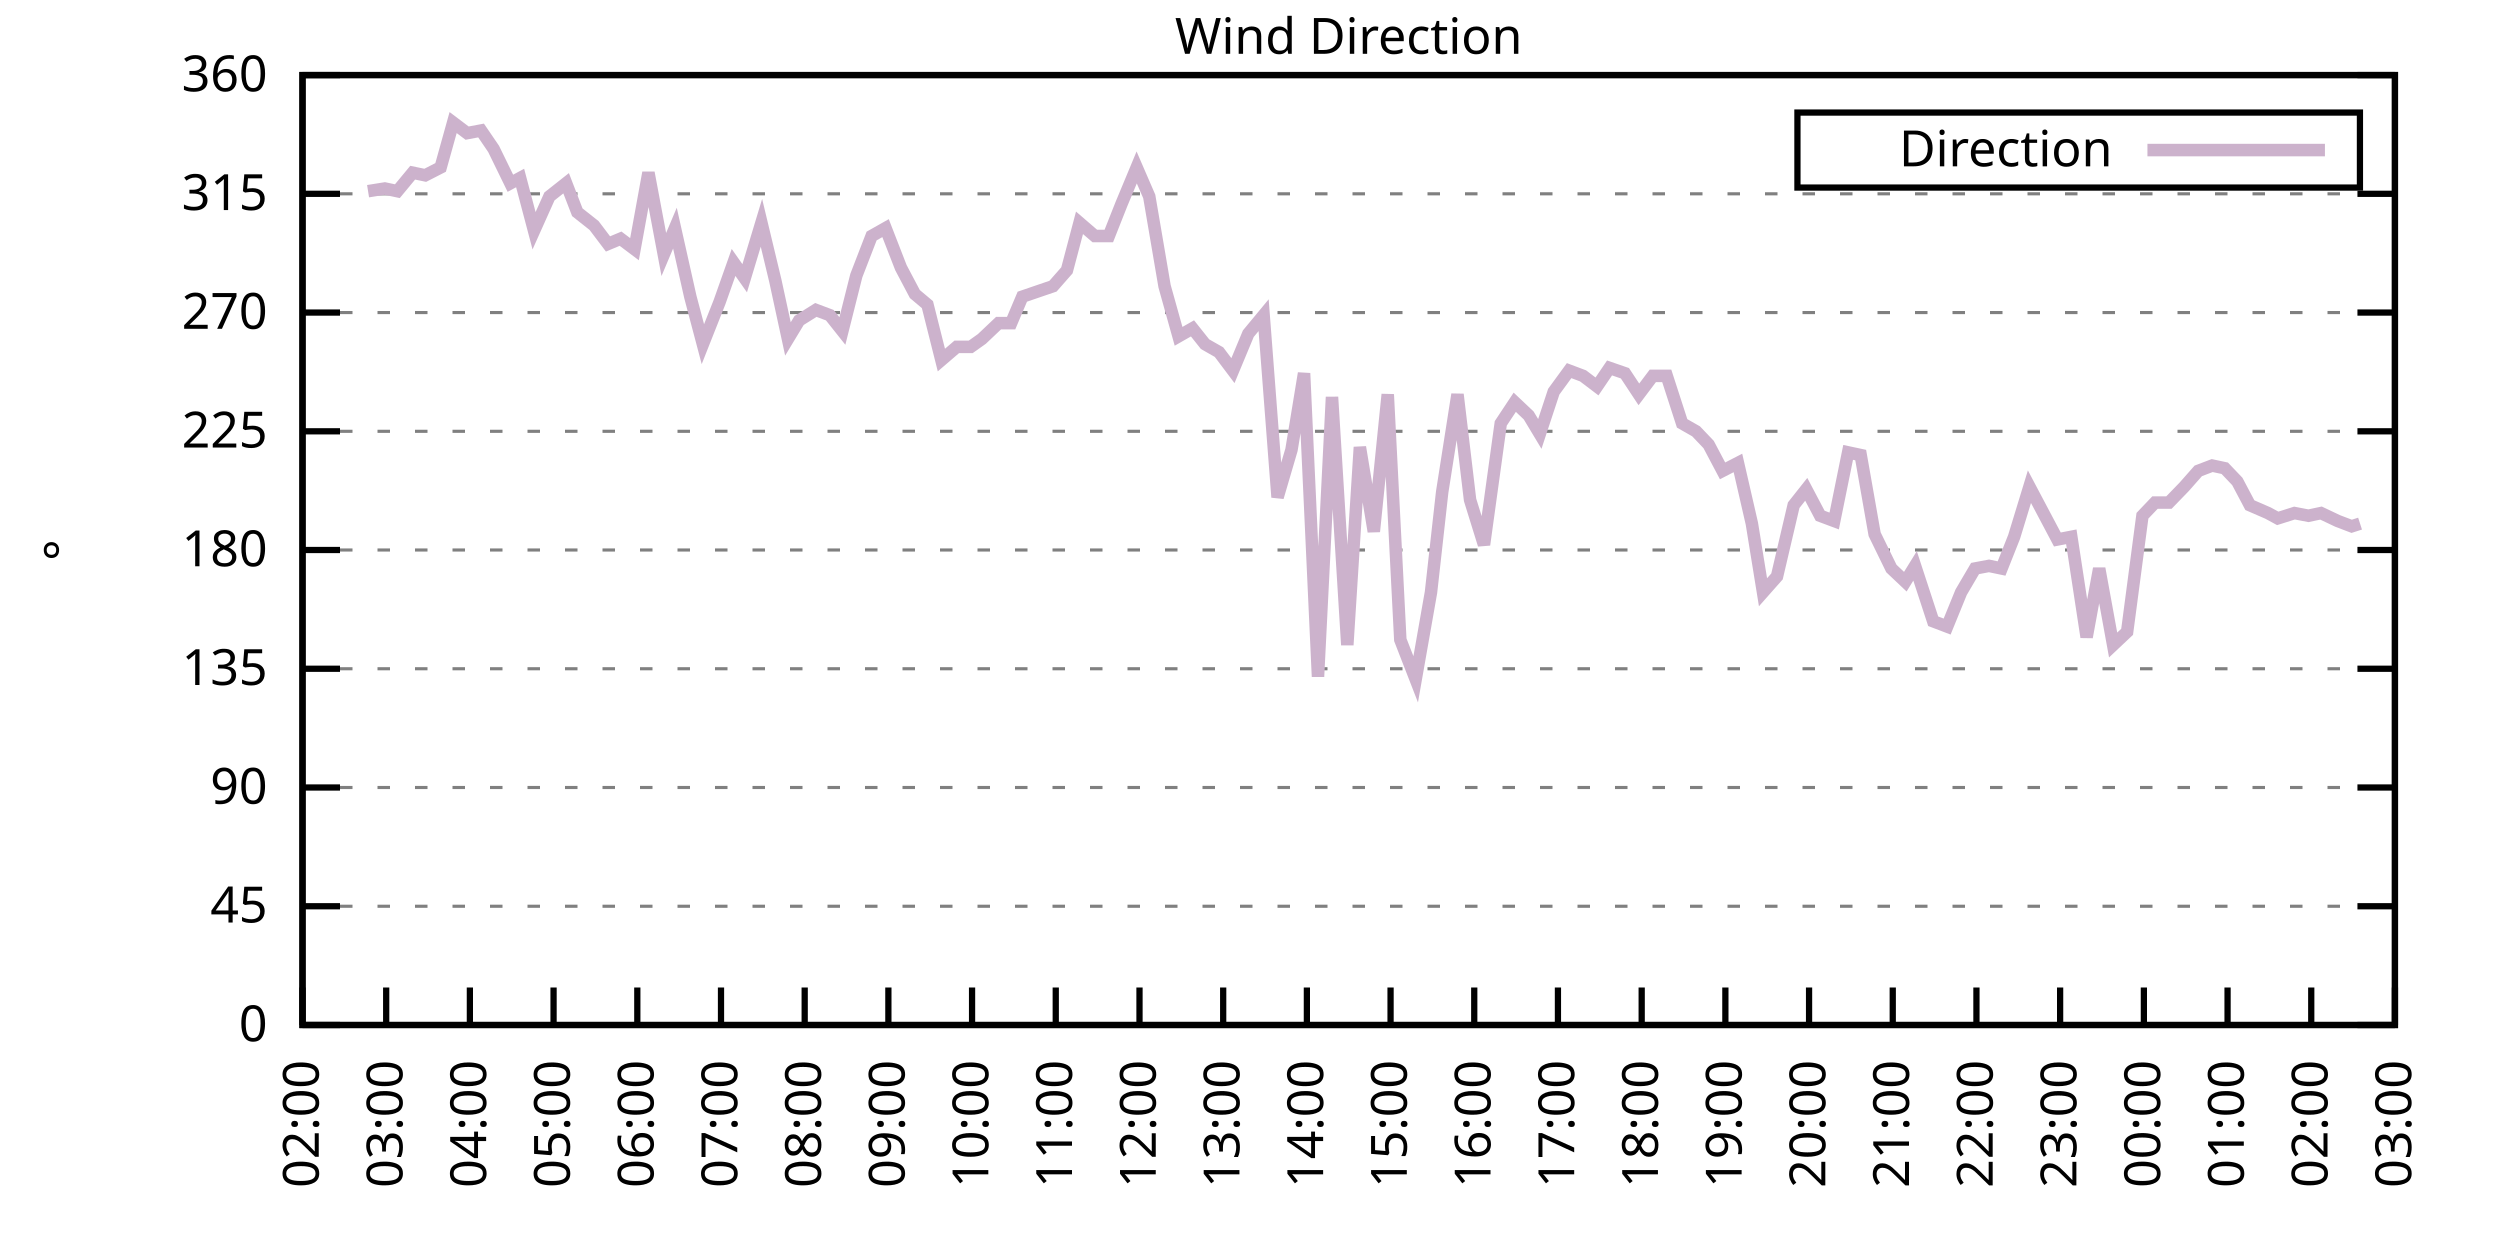
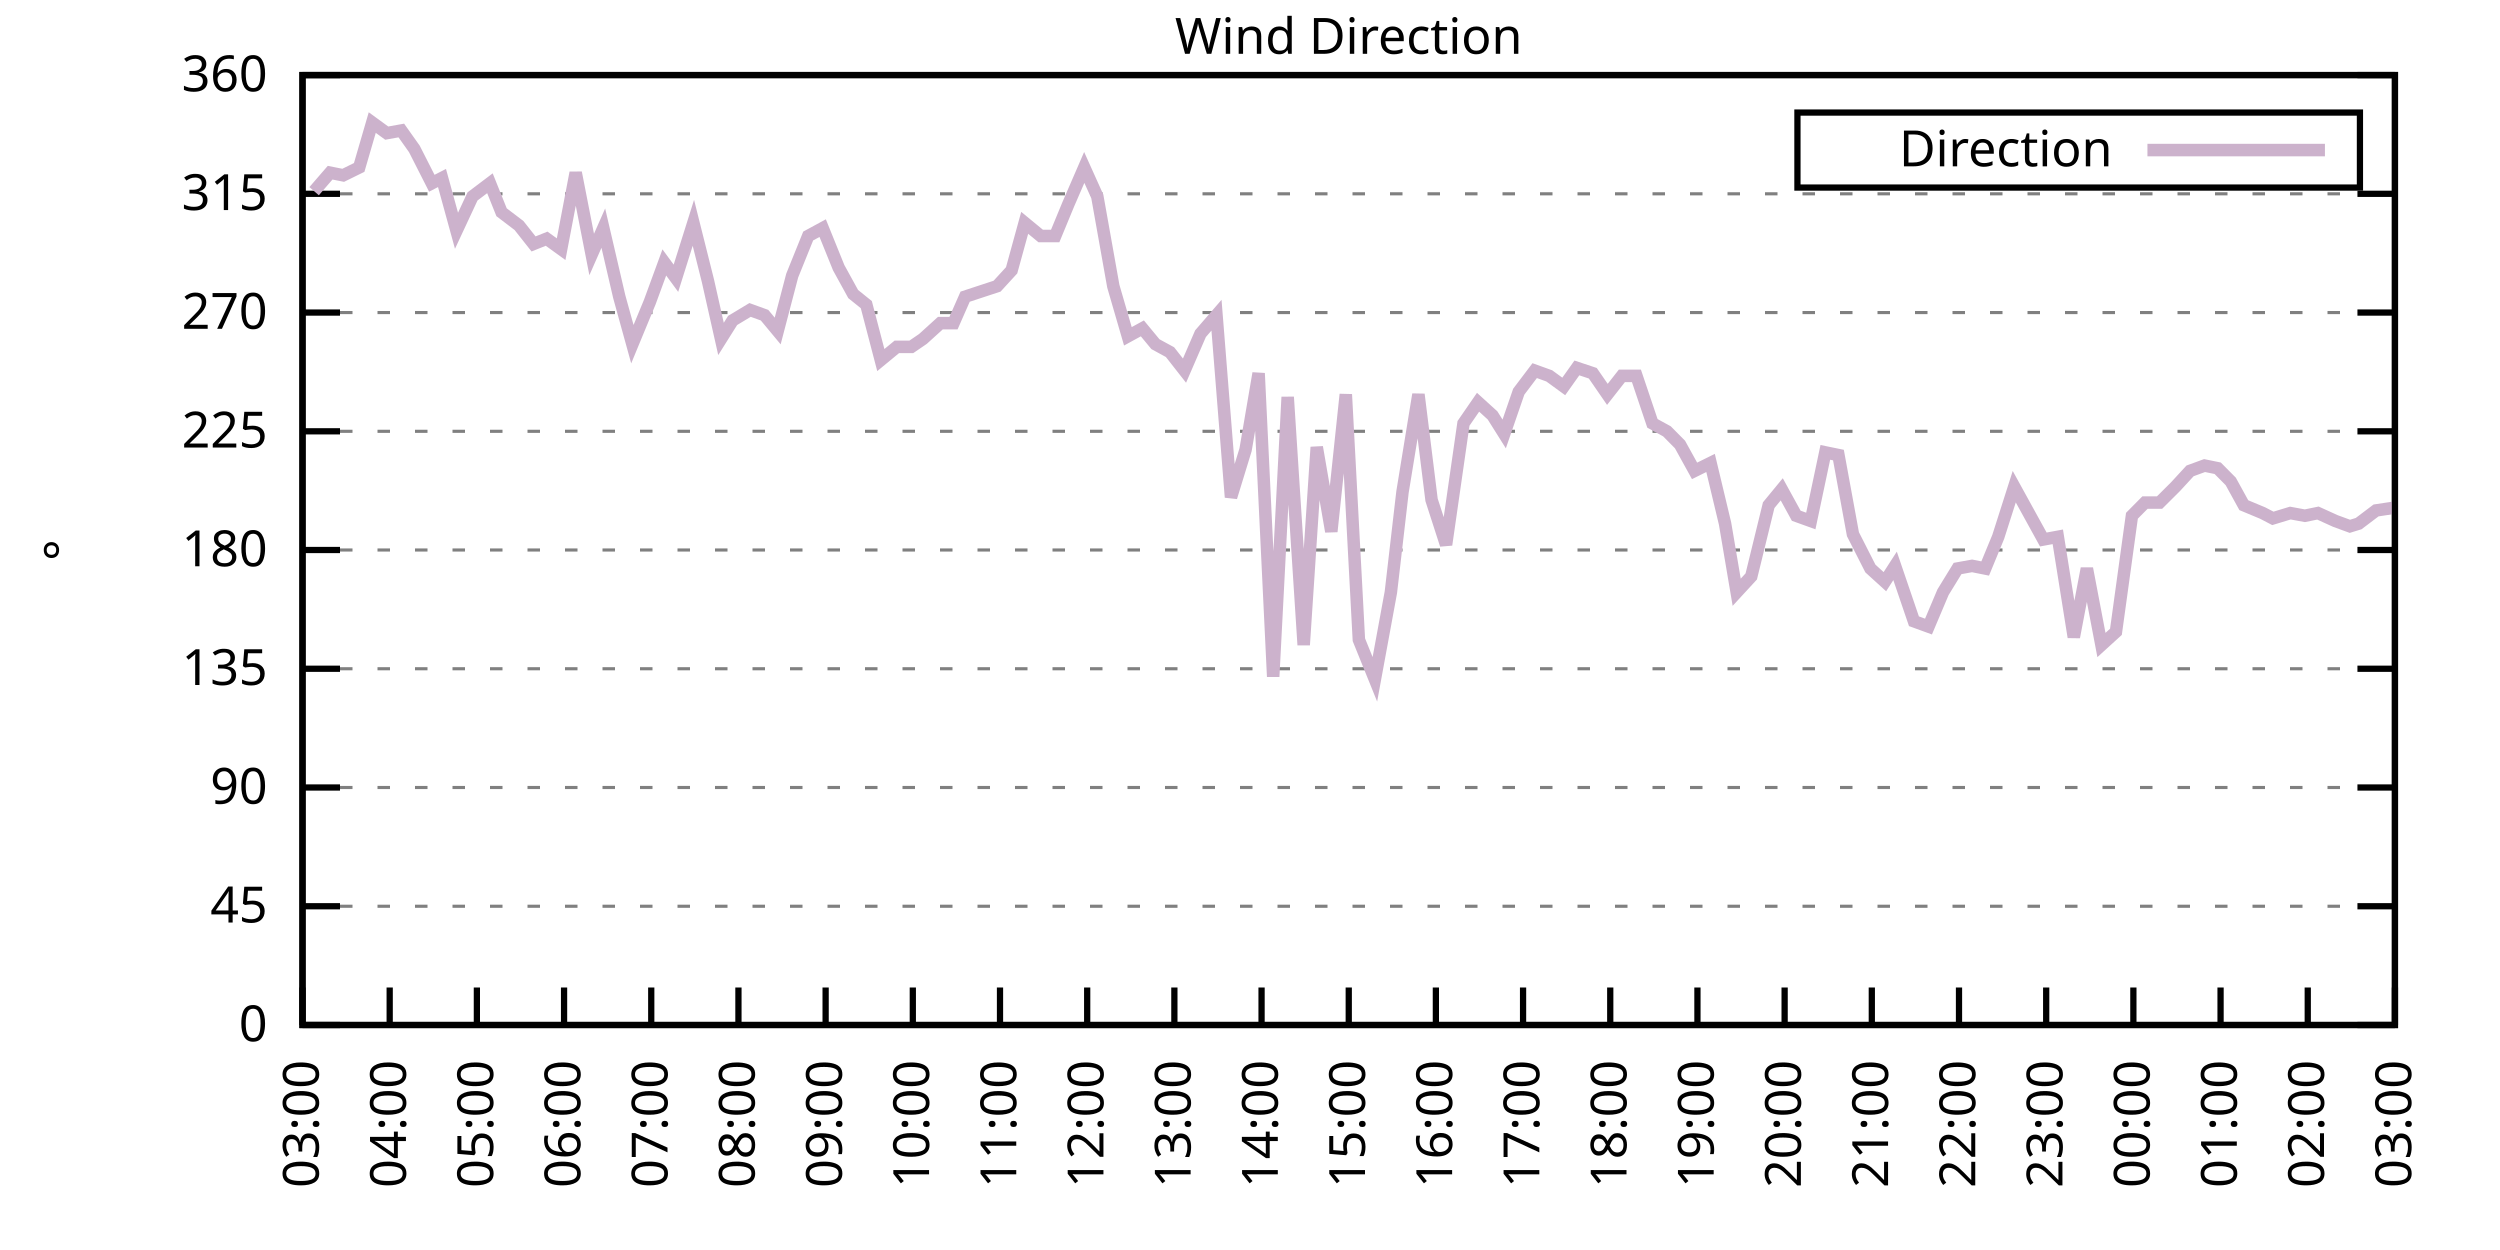
<svg xmlns="http://www.w3.org/2000/svg" xmlns:xlink="http://www.w3.org/1999/xlink" width="400" height="200" viewBox="0 0 400 200">
  <g id="gnuplot_canvas">
    <rect x="0" y="0" width="400" height="200" fill="none" />
    <defs>
      <circle id="gpDot" r="0.5" stroke-width="0.5" stroke="currentColor" />
      <path id="gpPt0" stroke-width="0.333" stroke="currentColor" d="M-1,0 h2 M0,-1 v2" />
      <path id="gpPt1" stroke-width="0.333" stroke="currentColor" d="M-1,-1 L1,1 M1,-1 L-1,1" />
      <path id="gpPt2" stroke-width="0.333" stroke="currentColor" d="M-1,0 L1,0 M0,-1 L0,1 M-1,-1 L1,1 M-1,1 L1,-1" />
      <rect id="gpPt3" stroke-width="0.333" stroke="currentColor" x="-1" y="-1" width="2" height="2" />
      <rect id="gpPt4" stroke-width="0.333" stroke="currentColor" fill="currentColor" x="-1" y="-1" width="2" height="2" />
      <circle id="gpPt5" stroke-width="0.333" stroke="currentColor" cx="0" cy="0" r="1" />
      <use xlink:href="#gpPt5" id="gpPt6" fill="currentColor" stroke="none" />
      <path id="gpPt7" stroke-width="0.333" stroke="currentColor" d="M0,-1.33 L-1.33,0.67 L1.33,0.67 z" />
      <use xlink:href="#gpPt7" id="gpPt8" fill="currentColor" stroke="none" />
      <use xlink:href="#gpPt7" id="gpPt9" stroke="currentColor" transform="rotate(180)" />
      <use xlink:href="#gpPt9" id="gpPt10" fill="currentColor" stroke="none" />
      <use xlink:href="#gpPt3" id="gpPt11" stroke="currentColor" transform="rotate(45)" />
      <use xlink:href="#gpPt11" id="gpPt12" fill="currentColor" stroke="none" />
      <path id="gpPt13" stroke-width="0.333" stroke="currentColor" d="M0,1.330 L1.265,0.411 L0.782,-1.067 L-0.782,-1.076 L-1.265,0.411 z" />
      <use xlink:href="#gpPt13" id="gpPt14" fill="currentColor" stroke="none" />
      <filter id="textbox" filterUnits="objectBoundingBox" x="0" y="0" height="1" width="1">
        <feFlood flood-color="white" flood-opacity="1" result="bgnd" />
        <feComposite in="SourceGraphic" in2="bgnd" operator="atop" />
      </filter>
      <filter id="greybox" filterUnits="objectBoundingBox" x="0" y="0" height="1" width="1">
        <feFlood flood-color="lightgrey" flood-opacity="1" result="grey" />
        <feComposite in="SourceGraphic" in2="grey" operator="atop" />
      </filter>
    </defs>
    <g fill="none" color="white" stroke="currentColor" stroke-width="1.00" stroke-linecap="butt" stroke-linejoin="miter">
</g>
    <g fill="none" color="black" stroke="currentColor" stroke-width="1.00" stroke-linecap="butt" stroke-linejoin="miter">
      <g stroke="none" shape-rendering="crispEdges">
        <polygon fill="rgb(255, 255, 255)" points="48.40,164.00 383.18,164.00 383.18,12.02 48.40,12.02 " />
      </g>
    </g>
    <g fill="none" color="black" stroke="currentColor" stroke-width="1.00" stroke-linecap="butt" stroke-linejoin="miter">
</g>
    <g fill="none" color="black" stroke="black" stroke-width="0.50" stroke-linecap="butt" stroke-linejoin="miter">
</g>
    <g fill="none" color="gray" stroke="currentColor" stroke-width="0.50" stroke-linecap="butt" stroke-linejoin="miter">
      <path stroke="gray" stroke-dasharray="2,4" class="gridline" d="M48.40,164.00 L383.19,164.00  " />
    </g>
    <g fill="none" color="gray" stroke="gray" stroke-width="1.00" stroke-linecap="butt" stroke-linejoin="miter">
</g>
    <g fill="none" color="black" stroke="currentColor" stroke-width="1.00" stroke-linecap="butt" stroke-linejoin="miter">
      <path stroke="black" d="M48.40,164.00 L54.40,164.00 M383.19,164.00 L377.19,164.00  " />
      <g transform="translate(42.80,166.60)" stroke="none" fill="black" font-family="Sans" font-size="8.00" text-anchor="end">
        <text>
          <tspan font-family="Sans"> 0</tspan>
        </text>
      </g>
    </g>
    <g fill="none" color="black" stroke="currentColor" stroke-width="1.00" stroke-linecap="butt" stroke-linejoin="miter">
</g>
    <g fill="none" color="black" stroke="black" stroke-width="0.50" stroke-linecap="butt" stroke-linejoin="miter">
</g>
    <g fill="none" color="gray" stroke="currentColor" stroke-width="0.50" stroke-linecap="butt" stroke-linejoin="miter">
      <path stroke="gray" stroke-dasharray="2,4" class="gridline" d="M48.40,145.00 L383.19,145.00  " />
    </g>
    <g fill="none" color="gray" stroke="gray" stroke-width="1.00" stroke-linecap="butt" stroke-linejoin="miter">
</g>
    <g fill="none" color="black" stroke="currentColor" stroke-width="1.00" stroke-linecap="butt" stroke-linejoin="miter">
      <path stroke="black" d="M48.40,145.00 L54.40,145.00 M383.19,145.00 L377.19,145.00  " />
      <g transform="translate(42.80,147.60)" stroke="none" fill="black" font-family="Sans" font-size="8.00" text-anchor="end">
        <text>
          <tspan font-family="Sans"> 45</tspan>
        </text>
      </g>
    </g>
    <g fill="none" color="black" stroke="currentColor" stroke-width="1.00" stroke-linecap="butt" stroke-linejoin="miter">
</g>
    <g fill="none" color="black" stroke="black" stroke-width="0.50" stroke-linecap="butt" stroke-linejoin="miter">
</g>
    <g fill="none" color="gray" stroke="currentColor" stroke-width="0.50" stroke-linecap="butt" stroke-linejoin="miter">
      <path stroke="gray" stroke-dasharray="2,4" class="gridline" d="M48.40,126.00 L383.19,126.00  " />
    </g>
    <g fill="none" color="gray" stroke="gray" stroke-width="1.00" stroke-linecap="butt" stroke-linejoin="miter">
</g>
    <g fill="none" color="black" stroke="currentColor" stroke-width="1.00" stroke-linecap="butt" stroke-linejoin="miter">
      <path stroke="black" d="M48.40,126.00 L54.40,126.00 M383.19,126.00 L377.19,126.00  " />
      <g transform="translate(42.80,128.60)" stroke="none" fill="black" font-family="Sans" font-size="8.00" text-anchor="end">
        <text>
          <tspan font-family="Sans"> 90</tspan>
        </text>
      </g>
    </g>
    <g fill="none" color="black" stroke="currentColor" stroke-width="1.00" stroke-linecap="butt" stroke-linejoin="miter">
</g>
    <g fill="none" color="black" stroke="black" stroke-width="0.50" stroke-linecap="butt" stroke-linejoin="miter">
</g>
    <g fill="none" color="gray" stroke="currentColor" stroke-width="0.50" stroke-linecap="butt" stroke-linejoin="miter">
      <path stroke="gray" stroke-dasharray="2,4" class="gridline" d="M48.40,107.00 L383.19,107.00  " />
    </g>
    <g fill="none" color="gray" stroke="gray" stroke-width="1.00" stroke-linecap="butt" stroke-linejoin="miter">
</g>
    <g fill="none" color="black" stroke="currentColor" stroke-width="1.00" stroke-linecap="butt" stroke-linejoin="miter">
      <path stroke="black" d="M48.40,107.00 L54.40,107.00 M383.19,107.00 L377.19,107.00  " />
      <g transform="translate(42.80,109.60)" stroke="none" fill="black" font-family="Sans" font-size="8.00" text-anchor="end">
        <text>
          <tspan font-family="Sans"> 135</tspan>
        </text>
      </g>
    </g>
    <g fill="none" color="black" stroke="currentColor" stroke-width="1.00" stroke-linecap="butt" stroke-linejoin="miter">
</g>
    <g fill="none" color="black" stroke="black" stroke-width="0.50" stroke-linecap="butt" stroke-linejoin="miter">
</g>
    <g fill="none" color="gray" stroke="currentColor" stroke-width="0.50" stroke-linecap="butt" stroke-linejoin="miter">
      <path stroke="gray" stroke-dasharray="2,4" class="gridline" d="M48.40,88.00 L383.19,88.00  " />
    </g>
    <g fill="none" color="gray" stroke="gray" stroke-width="1.00" stroke-linecap="butt" stroke-linejoin="miter">
</g>
    <g fill="none" color="black" stroke="currentColor" stroke-width="1.00" stroke-linecap="butt" stroke-linejoin="miter">
      <path stroke="black" d="M48.40,88.00 L54.40,88.00 M383.19,88.00 L377.19,88.00  " />
      <g transform="translate(42.80,90.60)" stroke="none" fill="black" font-family="Sans" font-size="8.00" text-anchor="end">
        <text>
          <tspan font-family="Sans"> 180</tspan>
        </text>
      </g>
    </g>
    <g fill="none" color="black" stroke="currentColor" stroke-width="1.00" stroke-linecap="butt" stroke-linejoin="miter">
</g>
    <g fill="none" color="black" stroke="black" stroke-width="0.50" stroke-linecap="butt" stroke-linejoin="miter">
</g>
    <g fill="none" color="gray" stroke="currentColor" stroke-width="0.50" stroke-linecap="butt" stroke-linejoin="miter">
      <path stroke="gray" stroke-dasharray="2,4" class="gridline" d="M48.40,69.01 L383.19,69.01  " />
    </g>
    <g fill="none" color="gray" stroke="gray" stroke-width="1.00" stroke-linecap="butt" stroke-linejoin="miter">
</g>
    <g fill="none" color="black" stroke="currentColor" stroke-width="1.00" stroke-linecap="butt" stroke-linejoin="miter">
      <path stroke="black" d="M48.40,69.01 L54.40,69.01 M383.19,69.01 L377.19,69.01  " />
      <g transform="translate(42.80,71.61)" stroke="none" fill="black" font-family="Sans" font-size="8.00" text-anchor="end">
        <text>
          <tspan font-family="Sans"> 225</tspan>
        </text>
      </g>
    </g>
    <g fill="none" color="black" stroke="currentColor" stroke-width="1.00" stroke-linecap="butt" stroke-linejoin="miter">
</g>
    <g fill="none" color="black" stroke="black" stroke-width="0.50" stroke-linecap="butt" stroke-linejoin="miter">
</g>
    <g fill="none" color="gray" stroke="currentColor" stroke-width="0.50" stroke-linecap="butt" stroke-linejoin="miter">
      <path stroke="gray" stroke-dasharray="2,4" class="gridline" d="M48.40,50.01 L383.19,50.01  " />
    </g>
    <g fill="none" color="gray" stroke="gray" stroke-width="1.00" stroke-linecap="butt" stroke-linejoin="miter">
</g>
    <g fill="none" color="black" stroke="currentColor" stroke-width="1.00" stroke-linecap="butt" stroke-linejoin="miter">
      <path stroke="black" d="M48.40,50.01 L54.40,50.01 M383.19,50.01 L377.19,50.01  " />
      <g transform="translate(42.80,52.61)" stroke="none" fill="black" font-family="Sans" font-size="8.00" text-anchor="end">
        <text>
          <tspan font-family="Sans"> 270</tspan>
        </text>
      </g>
    </g>
    <g fill="none" color="black" stroke="currentColor" stroke-width="1.00" stroke-linecap="butt" stroke-linejoin="miter">
</g>
    <g fill="none" color="black" stroke="black" stroke-width="0.50" stroke-linecap="butt" stroke-linejoin="miter">
</g>
    <g fill="none" color="gray" stroke="currentColor" stroke-width="0.50" stroke-linecap="butt" stroke-linejoin="miter">
      <path stroke="gray" stroke-dasharray="2,4" class="gridline" d="M48.40,31.01 L383.19,31.01  " />
    </g>
    <g fill="none" color="gray" stroke="gray" stroke-width="1.00" stroke-linecap="butt" stroke-linejoin="miter">
</g>
    <g fill="none" color="black" stroke="currentColor" stroke-width="1.00" stroke-linecap="butt" stroke-linejoin="miter">
      <path stroke="black" d="M48.40,31.01 L54.40,31.01 M383.19,31.01 L377.19,31.01  " />
      <g transform="translate(42.80,33.61)" stroke="none" fill="black" font-family="Sans" font-size="8.00" text-anchor="end">
        <text>
          <tspan font-family="Sans"> 315</tspan>
        </text>
      </g>
    </g>
    <g fill="none" color="black" stroke="currentColor" stroke-width="1.00" stroke-linecap="butt" stroke-linejoin="miter">
</g>
    <g fill="none" color="black" stroke="black" stroke-width="0.50" stroke-linecap="butt" stroke-linejoin="miter">
</g>
    <g fill="none" color="gray" stroke="currentColor" stroke-width="0.50" stroke-linecap="butt" stroke-linejoin="miter">
      <path stroke="gray" stroke-dasharray="2,4" class="gridline" d="M48.40,12.01 L383.19,12.01  " />
    </g>
    <g fill="none" color="gray" stroke="gray" stroke-width="1.00" stroke-linecap="butt" stroke-linejoin="miter">
</g>
    <g fill="none" color="black" stroke="currentColor" stroke-width="1.00" stroke-linecap="butt" stroke-linejoin="miter">
      <path stroke="black" d="M48.40,12.01 L54.40,12.01 M383.19,12.01 L377.19,12.01  " />
      <g transform="translate(42.80,14.61)" stroke="none" fill="black" font-family="Sans" font-size="8.00" text-anchor="end">
        <text>
          <tspan font-family="Sans"> 360</tspan>
        </text>
      </g>
    </g>
    <g fill="none" color="black" stroke="currentColor" stroke-width="1.00" stroke-linecap="butt" stroke-linejoin="miter">
      <path stroke="black" d="M48.40,164.00 L48.40,158.00  " />
      <g transform="translate(51.00,169.60) rotate(270.00)" stroke="none" fill="black" font-family="Sans" font-size="8.00" text-anchor="end">
        <text>
-           <tspan font-family="Sans">02:00</tspan>
-         </text>
-       </g>
-     </g>
-     <g fill="none" color="black" stroke="currentColor" stroke-width="1.00" stroke-linecap="butt" stroke-linejoin="miter">
-       <path stroke="black" d="M61.79,164.00 L61.79,158.00  " />
-       <g transform="translate(64.39,169.60) rotate(270.00)" stroke="none" fill="black" font-family="Sans" font-size="8.00" text-anchor="end">
-         <text>
          <tspan font-family="Sans">03:00</tspan>
        </text>
      </g>
    </g>
    <g fill="none" color="black" stroke="currentColor" stroke-width="1.00" stroke-linecap="butt" stroke-linejoin="miter">
-       <path stroke="black" d="M75.18,164.00 L75.18,158.00  " />
-       <g transform="translate(77.78,169.60) rotate(270.00)" stroke="none" fill="black" font-family="Sans" font-size="8.00" text-anchor="end">
+       <path stroke="black" d="M62.35,164.00 L62.35,158.00  " />
+       <g transform="translate(64.95,169.60) rotate(270.00)" stroke="none" fill="black" font-family="Sans" font-size="8.00" text-anchor="end">
        <text>
          <tspan font-family="Sans">04:00</tspan>
        </text>
      </g>
    </g>
    <g fill="none" color="black" stroke="currentColor" stroke-width="1.00" stroke-linecap="butt" stroke-linejoin="miter">
-       <path stroke="black" d="M88.57,164.00 L88.57,158.00  " />
-       <g transform="translate(91.17,169.60) rotate(270.00)" stroke="none" fill="black" font-family="Sans" font-size="8.00" text-anchor="end">
+       <path stroke="black" d="M76.30,164.00 L76.30,158.00  " />
+       <g transform="translate(78.90,169.60) rotate(270.00)" stroke="none" fill="black" font-family="Sans" font-size="8.00" text-anchor="end">
        <text>
          <tspan font-family="Sans">05:00</tspan>
        </text>
      </g>
    </g>
    <g fill="none" color="black" stroke="currentColor" stroke-width="1.00" stroke-linecap="butt" stroke-linejoin="miter">
-       <path stroke="black" d="M101.97,164.00 L101.97,158.00  " />
-       <g transform="translate(104.57,169.60) rotate(270.00)" stroke="none" fill="black" font-family="Sans" font-size="8.00" text-anchor="end">
+       <path stroke="black" d="M90.25,164.00 L90.25,158.00  " />
+       <g transform="translate(92.85,169.60) rotate(270.00)" stroke="none" fill="black" font-family="Sans" font-size="8.00" text-anchor="end">
        <text>
          <tspan font-family="Sans">06:00</tspan>
        </text>
      </g>
    </g>
    <g fill="none" color="black" stroke="currentColor" stroke-width="1.00" stroke-linecap="butt" stroke-linejoin="miter">
-       <path stroke="black" d="M115.36,164.00 L115.36,158.00  " />
-       <g transform="translate(117.96,169.60) rotate(270.00)" stroke="none" fill="black" font-family="Sans" font-size="8.00" text-anchor="end">
+       <path stroke="black" d="M104.20,164.00 L104.20,158.00  " />
+       <g transform="translate(106.80,169.60) rotate(270.00)" stroke="none" fill="black" font-family="Sans" font-size="8.00" text-anchor="end">
        <text>
          <tspan font-family="Sans">07:00</tspan>
        </text>
      </g>
    </g>
    <g fill="none" color="black" stroke="currentColor" stroke-width="1.00" stroke-linecap="butt" stroke-linejoin="miter">
-       <path stroke="black" d="M128.75,164.00 L128.75,158.00  " />
-       <g transform="translate(131.35,169.60) rotate(270.00)" stroke="none" fill="black" font-family="Sans" font-size="8.00" text-anchor="end">
+       <path stroke="black" d="M118.15,164.00 L118.15,158.00  " />
+       <g transform="translate(120.75,169.60) rotate(270.00)" stroke="none" fill="black" font-family="Sans" font-size="8.00" text-anchor="end">
        <text>
          <tspan font-family="Sans">08:00</tspan>
        </text>
      </g>
    </g>
    <g fill="none" color="black" stroke="currentColor" stroke-width="1.00" stroke-linecap="butt" stroke-linejoin="miter">
-       <path stroke="black" d="M142.14,164.00 L142.14,158.00  " />
-       <g transform="translate(144.74,169.60) rotate(270.00)" stroke="none" fill="black" font-family="Sans" font-size="8.00" text-anchor="end">
+       <path stroke="black" d="M132.10,164.00 L132.10,158.00  " />
+       <g transform="translate(134.70,169.60) rotate(270.00)" stroke="none" fill="black" font-family="Sans" font-size="8.00" text-anchor="end">
        <text>
          <tspan font-family="Sans">09:00</tspan>
        </text>
      </g>
    </g>
    <g fill="none" color="black" stroke="currentColor" stroke-width="1.00" stroke-linecap="butt" stroke-linejoin="miter">
-       <path stroke="black" d="M155.53,164.00 L155.53,158.00  " />
-       <g transform="translate(158.13,169.60) rotate(270.00)" stroke="none" fill="black" font-family="Sans" font-size="8.00" text-anchor="end">
+       <path stroke="black" d="M146.05,164.00 L146.05,158.00  " />
+       <g transform="translate(148.65,169.60) rotate(270.00)" stroke="none" fill="black" font-family="Sans" font-size="8.00" text-anchor="end">
        <text>
          <tspan font-family="Sans">10:00</tspan>
        </text>
      </g>
    </g>
    <g fill="none" color="black" stroke="currentColor" stroke-width="1.00" stroke-linecap="butt" stroke-linejoin="miter">
-       <path stroke="black" d="M168.92,164.00 L168.92,158.00  " />
-       <g transform="translate(171.52,169.60) rotate(270.00)" stroke="none" fill="black" font-family="Sans" font-size="8.00" text-anchor="end">
+       <path stroke="black" d="M160.00,164.00 L160.00,158.00  " />
+       <g transform="translate(162.60,169.60) rotate(270.00)" stroke="none" fill="black" font-family="Sans" font-size="8.00" text-anchor="end">
        <text>
          <tspan font-family="Sans">11:00</tspan>
        </text>
      </g>
    </g>
    <g fill="none" color="black" stroke="currentColor" stroke-width="1.00" stroke-linecap="butt" stroke-linejoin="miter">
-       <path stroke="black" d="M182.32,164.00 L182.32,158.00  " />
-       <g transform="translate(184.92,169.60) rotate(270.00)" stroke="none" fill="black" font-family="Sans" font-size="8.00" text-anchor="end">
+       <path stroke="black" d="M173.95,164.00 L173.95,158.00  " />
+       <g transform="translate(176.55,169.60) rotate(270.00)" stroke="none" fill="black" font-family="Sans" font-size="8.00" text-anchor="end">
        <text>
          <tspan font-family="Sans">12:00</tspan>
        </text>
      </g>
    </g>
    <g fill="none" color="black" stroke="currentColor" stroke-width="1.00" stroke-linecap="butt" stroke-linejoin="miter">
-       <path stroke="black" d="M195.71,164.00 L195.71,158.00  " />
-       <g transform="translate(198.31,169.60) rotate(270.00)" stroke="none" fill="black" font-family="Sans" font-size="8.00" text-anchor="end">
+       <path stroke="black" d="M187.90,164.00 L187.90,158.00  " />
+       <g transform="translate(190.50,169.60) rotate(270.00)" stroke="none" fill="black" font-family="Sans" font-size="8.00" text-anchor="end">
        <text>
          <tspan font-family="Sans">13:00</tspan>
        </text>
      </g>
    </g>
    <g fill="none" color="black" stroke="currentColor" stroke-width="1.00" stroke-linecap="butt" stroke-linejoin="miter">
-       <path stroke="black" d="M209.10,164.00 L209.10,158.00  " />
-       <g transform="translate(211.70,169.60) rotate(270.00)" stroke="none" fill="black" font-family="Sans" font-size="8.00" text-anchor="end">
+       <path stroke="black" d="M201.85,164.00 L201.85,158.00  " />
+       <g transform="translate(204.45,169.60) rotate(270.00)" stroke="none" fill="black" font-family="Sans" font-size="8.00" text-anchor="end">
        <text>
          <tspan font-family="Sans">14:00</tspan>
        </text>
      </g>
    </g>
    <g fill="none" color="black" stroke="currentColor" stroke-width="1.00" stroke-linecap="butt" stroke-linejoin="miter">
-       <path stroke="black" d="M222.49,164.00 L222.49,158.00  " />
-       <g transform="translate(225.09,169.60) rotate(270.00)" stroke="none" fill="black" font-family="Sans" font-size="8.00" text-anchor="end">
+       <path stroke="black" d="M215.80,164.00 L215.80,158.00  " />
+       <g transform="translate(218.40,169.60) rotate(270.00)" stroke="none" fill="black" font-family="Sans" font-size="8.00" text-anchor="end">
        <text>
          <tspan font-family="Sans">15:00</tspan>
        </text>
      </g>
    </g>
    <g fill="none" color="black" stroke="currentColor" stroke-width="1.00" stroke-linecap="butt" stroke-linejoin="miter">
-       <path stroke="black" d="M235.88,164.00 L235.88,158.00  " />
-       <g transform="translate(238.48,169.60) rotate(270.00)" stroke="none" fill="black" font-family="Sans" font-size="8.00" text-anchor="end">
+       <path stroke="black" d="M229.74,164.00 L229.74,158.00  " />
+       <g transform="translate(232.34,169.60) rotate(270.00)" stroke="none" fill="black" font-family="Sans" font-size="8.00" text-anchor="end">
        <text>
          <tspan font-family="Sans">16:00</tspan>
        </text>
      </g>
    </g>
    <g fill="none" color="black" stroke="currentColor" stroke-width="1.00" stroke-linecap="butt" stroke-linejoin="miter">
-       <path stroke="black" d="M249.27,164.00 L249.27,158.00  " />
-       <g transform="translate(251.87,169.60) rotate(270.00)" stroke="none" fill="black" font-family="Sans" font-size="8.00" text-anchor="end">
+       <path stroke="black" d="M243.69,164.00 L243.69,158.00  " />
+       <g transform="translate(246.29,169.60) rotate(270.00)" stroke="none" fill="black" font-family="Sans" font-size="8.00" text-anchor="end">
        <text>
          <tspan font-family="Sans">17:00</tspan>
        </text>
      </g>
    </g>
    <g fill="none" color="black" stroke="currentColor" stroke-width="1.00" stroke-linecap="butt" stroke-linejoin="miter">
-       <path stroke="black" d="M262.67,164.00 L262.67,158.00  " />
-       <g transform="translate(265.27,169.60) rotate(270.00)" stroke="none" fill="black" font-family="Sans" font-size="8.00" text-anchor="end">
+       <path stroke="black" d="M257.64,164.00 L257.64,158.00  " />
+       <g transform="translate(260.24,169.60) rotate(270.00)" stroke="none" fill="black" font-family="Sans" font-size="8.00" text-anchor="end">
        <text>
          <tspan font-family="Sans">18:00</tspan>
        </text>
      </g>
    </g>
    <g fill="none" color="black" stroke="currentColor" stroke-width="1.00" stroke-linecap="butt" stroke-linejoin="miter">
-       <path stroke="black" d="M276.06,164.00 L276.06,158.00  " />
-       <g transform="translate(278.66,169.60) rotate(270.00)" stroke="none" fill="black" font-family="Sans" font-size="8.00" text-anchor="end">
+       <path stroke="black" d="M271.59,164.00 L271.59,158.00  " />
+       <g transform="translate(274.19,169.60) rotate(270.00)" stroke="none" fill="black" font-family="Sans" font-size="8.00" text-anchor="end">
        <text>
          <tspan font-family="Sans">19:00</tspan>
        </text>
      </g>
    </g>
    <g fill="none" color="black" stroke="currentColor" stroke-width="1.00" stroke-linecap="butt" stroke-linejoin="miter">
-       <path stroke="black" d="M289.45,164.00 L289.45,158.00  " />
-       <g transform="translate(292.05,169.60) rotate(270.00)" stroke="none" fill="black" font-family="Sans" font-size="8.00" text-anchor="end">
+       <path stroke="black" d="M285.54,164.00 L285.54,158.00  " />
+       <g transform="translate(288.14,169.60) rotate(270.00)" stroke="none" fill="black" font-family="Sans" font-size="8.00" text-anchor="end">
        <text>
          <tspan font-family="Sans">20:00</tspan>
        </text>
      </g>
    </g>
    <g fill="none" color="black" stroke="currentColor" stroke-width="1.00" stroke-linecap="butt" stroke-linejoin="miter">
-       <path stroke="black" d="M302.84,164.00 L302.84,158.00  " />
-       <g transform="translate(305.44,169.60) rotate(270.00)" stroke="none" fill="black" font-family="Sans" font-size="8.00" text-anchor="end">
+       <path stroke="black" d="M299.49,164.00 L299.49,158.00  " />
+       <g transform="translate(302.09,169.60) rotate(270.00)" stroke="none" fill="black" font-family="Sans" font-size="8.00" text-anchor="end">
        <text>
          <tspan font-family="Sans">21:00</tspan>
        </text>
      </g>
    </g>
    <g fill="none" color="black" stroke="currentColor" stroke-width="1.00" stroke-linecap="butt" stroke-linejoin="miter">
-       <path stroke="black" d="M316.23,164.00 L316.23,158.00  " />
-       <g transform="translate(318.83,169.60) rotate(270.00)" stroke="none" fill="black" font-family="Sans" font-size="8.00" text-anchor="end">
+       <path stroke="black" d="M313.44,164.00 L313.44,158.00  " />
+       <g transform="translate(316.04,169.60) rotate(270.00)" stroke="none" fill="black" font-family="Sans" font-size="8.00" text-anchor="end">
        <text>
          <tspan font-family="Sans">22:00</tspan>
        </text>
      </g>
    </g>
    <g fill="none" color="black" stroke="currentColor" stroke-width="1.00" stroke-linecap="butt" stroke-linejoin="miter">
-       <path stroke="black" d="M329.62,164.00 L329.62,158.00  " />
-       <g transform="translate(332.22,169.60) rotate(270.00)" stroke="none" fill="black" font-family="Sans" font-size="8.00" text-anchor="end">
+       <path stroke="black" d="M327.39,164.00 L327.39,158.00  " />
+       <g transform="translate(329.99,169.60) rotate(270.00)" stroke="none" fill="black" font-family="Sans" font-size="8.00" text-anchor="end">
        <text>
          <tspan font-family="Sans">23:00</tspan>
        </text>
      </g>
    </g>
    <g fill="none" color="black" stroke="currentColor" stroke-width="1.00" stroke-linecap="butt" stroke-linejoin="miter">
-       <path stroke="black" d="M343.02,164.00 L343.02,158.00  " />
-       <g transform="translate(345.62,169.60) rotate(270.00)" stroke="none" fill="black" font-family="Sans" font-size="8.00" text-anchor="end">
+       <path stroke="black" d="M341.34,164.00 L341.34,158.00  " />
+       <g transform="translate(343.94,169.60) rotate(270.00)" stroke="none" fill="black" font-family="Sans" font-size="8.00" text-anchor="end">
        <text>
          <tspan font-family="Sans">00:00</tspan>
        </text>
      </g>
    </g>
    <g fill="none" color="black" stroke="currentColor" stroke-width="1.00" stroke-linecap="butt" stroke-linejoin="miter">
-       <path stroke="black" d="M356.41,164.00 L356.41,158.00  " />
-       <g transform="translate(359.01,169.60) rotate(270.00)" stroke="none" fill="black" font-family="Sans" font-size="8.00" text-anchor="end">
+       <path stroke="black" d="M355.29,164.00 L355.29,158.00  " />
+       <g transform="translate(357.89,169.60) rotate(270.00)" stroke="none" fill="black" font-family="Sans" font-size="8.00" text-anchor="end">
        <text>
          <tspan font-family="Sans">01:00</tspan>
        </text>
      </g>
    </g>
    <g fill="none" color="black" stroke="currentColor" stroke-width="1.00" stroke-linecap="butt" stroke-linejoin="miter">
-       <path stroke="black" d="M369.80,164.00 L369.80,158.00  " />
-       <g transform="translate(372.40,169.60) rotate(270.00)" stroke="none" fill="black" font-family="Sans" font-size="8.00" text-anchor="end">
+       <path stroke="black" d="M369.24,164.00 L369.24,158.00  " />
+       <g transform="translate(371.84,169.60) rotate(270.00)" stroke="none" fill="black" font-family="Sans" font-size="8.00" text-anchor="end">
        <text>
          <tspan font-family="Sans">02:00</tspan>
        </text>
      </g>
    </g>
    <g fill="none" color="black" stroke="currentColor" stroke-width="1.00" stroke-linecap="butt" stroke-linejoin="miter">
      <path stroke="black" d="M383.19,164.00 L383.19,158.00  " />
      <g transform="translate(385.79,169.60) rotate(270.00)" stroke="none" fill="black" font-family="Sans" font-size="8.00" text-anchor="end">
        <text>
          <tspan font-family="Sans">03:00</tspan>
        </text>
      </g>
    </g>
    <g fill="none" color="black" stroke="currentColor" stroke-width="1.00" stroke-linecap="butt" stroke-linejoin="miter">
</g>
    <g fill="none" color="black" stroke="currentColor" stroke-width="1.00" stroke-linecap="butt" stroke-linejoin="miter">
      <path stroke="black" d="M48.40,12.01 L48.40,164.00 L383.19,164.00 L383.19,12.01 L48.40,12.01 Z  " />
    </g>
    <g fill="none" color="black" stroke="currentColor" stroke-width="1.00" stroke-linecap="butt" stroke-linejoin="miter">
</g>
    <g fill="none" color="black" stroke="currentColor" stroke-width="1.00" stroke-linecap="butt" stroke-linejoin="miter">
      <path stroke="black" d="M287.59,30.01 L287.59,18.01 L377.59,18.01 L377.59,30.01 L287.59,30.01 Z  " />
    </g>
    <g id="Wind_direction_plot_1">
      <g fill="none" color="white" stroke="black" stroke-width="2.00" stroke-linecap="butt" stroke-linejoin="miter">
</g>
      <g fill="none" color="black" stroke="currentColor" stroke-width="2.00" stroke-linecap="butt" stroke-linejoin="miter">
        <g transform="translate(337.99,26.61)" stroke="none" fill="black" font-family="Sans" font-size="8.00" text-anchor="end">
          <text>
            <tspan font-family="Sans">Direction</tspan>
          </text>
        </g>
      </g>
      <g fill="none" color="black" stroke="currentColor" stroke-width="2.00" stroke-linecap="butt" stroke-linejoin="miter">
-         <path stroke="rgb(204, 178, 204)" d="M343.59,24.01 L371.99,24.01 M58.89,30.59 L61.57,30.16 L63.58,30.59 L66.03,27.63 L68.04,28.05 L70.50,26.79   L72.50,19.61 L74.74,21.30 L76.97,20.88 L78.98,23.83 L81.66,29.32 L83.22,28.48 L85.45,36.92 L87.91,31.43   L90.58,29.32 L92.37,33.96 L95.05,36.08 L97.28,39.03 L99.29,38.19 L101.52,39.87 L103.75,27.63 L106.21,40.72   L107.99,36.50 L110.45,47.47 L112.46,55.07 L115.13,48.32 L117.37,41.99 L119.15,44.52 L121.83,35.65 L124.06,44.94   L126.07,54.23 L127.86,51.27 L130.54,49.59 L132.77,50.43 L134.78,52.96 L137.01,44.10 L139.46,37.76 L141.69,36.50   L144.15,42.83 L146.38,47.05 L148.39,48.74 L150.62,57.61 L153.08,55.50 L155.31,55.50 L157.10,54.23 L159.77,51.70   L161.78,51.70 L163.57,47.47 L166.02,46.63 L168.48,45.79 L170.71,43.25 L172.72,35.65 L175.17,37.76 L177.41,37.76   L179.41,32.70 L181.87,26.79 L183.88,31.43 L186.33,45.79 L188.57,53.81 L190.80,52.54 L192.81,55.07 L195.04,56.34   L197.27,59.30 L199.73,53.39 L202.18,50.43 L204.41,79.56 L206.64,71.96 L208.65,59.72 L210.88,108.27 L213.12,63.52   L215.57,103.20 L217.58,71.54 L219.81,85.05 L222.04,63.10 L224.05,102.36 L226.51,108.69 L228.96,94.76 L230.75,78.72   L233.20,63.10 L235.21,79.98 L237.44,87.16 L240.12,67.74 L242.36,64.36 L244.59,66.47 L246.37,69.43 L248.60,62.67   L251.06,59.30 L253.29,60.14 L255.52,61.83 L257.53,58.87 L259.99,59.72 L262.22,63.10 L264.45,60.14 L266.68,60.14   L269.14,67.74 L271.37,69.01 L273.38,71.12 L275.61,75.34 L278.07,74.07 L280.30,83.78 L282.08,94.76 L284.32,92.23   L286.99,80.83 L289.00,78.29 L291.23,82.52 L293.47,83.36 L295.70,72.38 L297.71,72.81 L299.94,85.47 L302.62,90.96   L304.85,93.07 L306.41,90.54 L309.31,99.40 L311.54,100.25 L313.78,94.76 L316.01,90.96 L318.24,90.54 L320.25,90.96   L322.26,85.89 L324.71,77.87 L326.72,81.67 L329.18,86.32 L331.41,85.89 L333.86,101.94 L335.87,90.96 L338.10,103.20   L340.34,101.09 L342.79,82.52 L344.80,80.41 L347.03,80.41 L349.49,77.87 L351.72,75.34 L353.95,74.49 L355.96,74.92   L357.97,77.03 L359.98,80.83 L362.88,82.09 L364.44,82.94 L367.12,82.09 L369.35,82.52 L371.36,82.09 L374.04,83.36   L376.27,84.21 L377.61,83.78  " />
+         <path stroke="rgb(204, 178, 204)" d="M343.59,24.01 L371.99,24.01 M50.26,30.59 L52.82,27.63 L54.91,28.05 L57.47,26.79 L59.56,19.61 L61.88,21.30   L64.21,20.88 L66.30,23.83 L69.09,29.32 L70.72,28.48 L73.04,36.92 L75.60,31.43 L78.39,29.32 L80.25,33.96   L83.04,36.08 L85.37,39.03 L87.46,38.19 L89.78,39.87 L92.11,27.63 L94.67,40.72 L96.53,36.50 L99.08,47.47   L101.18,55.07 L103.97,48.32 L106.29,41.99 L108.15,44.52 L110.94,35.65 L113.27,44.94 L115.36,54.23 L117.22,51.27   L120.01,49.59 L122.33,50.43 L124.43,52.96 L126.75,44.10 L129.31,37.76 L131.63,36.50 L134.19,42.83 L136.51,47.05   L138.61,48.74 L140.93,57.61 L143.49,55.50 L145.81,55.50 L147.67,54.23 L150.46,51.70 L152.56,51.70 L154.42,47.47   L156.97,46.63 L159.53,45.79 L161.86,43.25 L163.95,35.65 L166.51,37.76 L168.83,37.76 L170.92,32.70 L173.48,26.79   L175.57,31.43 L178.13,45.79 L180.46,53.81 L182.78,52.54 L184.87,55.07 L187.20,56.34 L189.52,59.30 L192.08,53.39   L194.64,50.43 L196.96,79.56 L199.29,71.96 L201.38,59.72 L203.71,108.27 L206.03,63.52 L208.59,103.20 L210.68,71.54   L213.01,85.05 L215.33,63.10 L217.42,102.36 L219.98,108.69 L222.54,94.76 L224.40,78.72 L226.95,63.10 L229.05,79.98   L231.37,87.16 L234.16,67.74 L236.49,64.36 L238.81,66.47 L240.67,69.43 L243.00,62.67 L245.55,59.30 L247.88,60.14   L250.20,61.83 L252.30,58.87 L254.85,59.72 L257.18,63.10 L259.50,60.14 L261.83,60.14 L264.39,67.74 L266.71,69.01   L268.80,71.12 L271.13,75.34 L273.69,74.07 L276.01,83.78 L277.87,94.76 L280.20,92.23 L282.99,80.83 L285.08,78.29   L287.40,82.52 L289.73,83.36 L292.05,72.38 L294.15,72.81 L296.47,85.47 L299.26,90.96 L301.58,93.07 L303.21,90.54   L306.23,99.40 L308.56,100.25 L310.88,94.76 L313.21,90.96 L315.53,90.54 L317.63,90.96 L319.72,85.89 L322.28,77.87   L324.37,81.67 L326.93,86.32 L329.25,85.89 L331.81,101.94 L333.90,90.96 L336.23,103.20 L338.55,101.09 L341.11,82.52   L343.20,80.41 L345.53,80.41 L348.08,77.87 L350.41,75.34 L352.73,74.49 L354.83,74.92 L356.92,77.03 L359.01,80.83   L362.03,82.09 L363.66,82.94 L366.45,82.09 L368.78,82.52 L370.87,82.09 L373.66,83.36 L375.98,84.21 L377.38,83.78   L380.17,81.67 L382.96,81.25  " />
      </g>
    </g>
    <g fill="none" color="black" stroke="currentColor" stroke-width="2.00" stroke-linecap="butt" stroke-linejoin="miter">
</g>
    <g fill="none" color="black" stroke="black" stroke-width="1.00" stroke-linecap="butt" stroke-linejoin="miter">
</g>
    <g fill="none" color="black" stroke="currentColor" stroke-width="1.00" stroke-linecap="butt" stroke-linejoin="miter">
      <path stroke="black" d="M48.40,12.01 L48.40,164.00 L383.19,164.00 L383.19,12.01 L48.40,12.01 Z  " />
      <g transform="translate(12.80,88.01) rotate(270.00)" stroke="none" fill="black" font-family="Sans" font-size="8.00" text-anchor="middle">
        <text>
          <tspan font-family="Sans">°</tspan>
        </text>
      </g>
    </g>
    <g fill="none" color="black" stroke="currentColor" stroke-width="1.00" stroke-linecap="butt" stroke-linejoin="miter">
</g>
    <g fill="none" color="black" stroke="currentColor" stroke-width="1.00" stroke-linecap="butt" stroke-linejoin="miter">
      <g transform="translate(215.79,8.61)" stroke="none" fill="black" font-family="Sans" font-size="8.00" text-anchor="middle">
        <text>
          <tspan font-family="Sans">Wind Direction</tspan>
        </text>
      </g>
    </g>
    <g fill="none" color="black" stroke="currentColor" stroke-width="1.00" stroke-linecap="butt" stroke-linejoin="miter">
</g>
  </g>
</svg>
